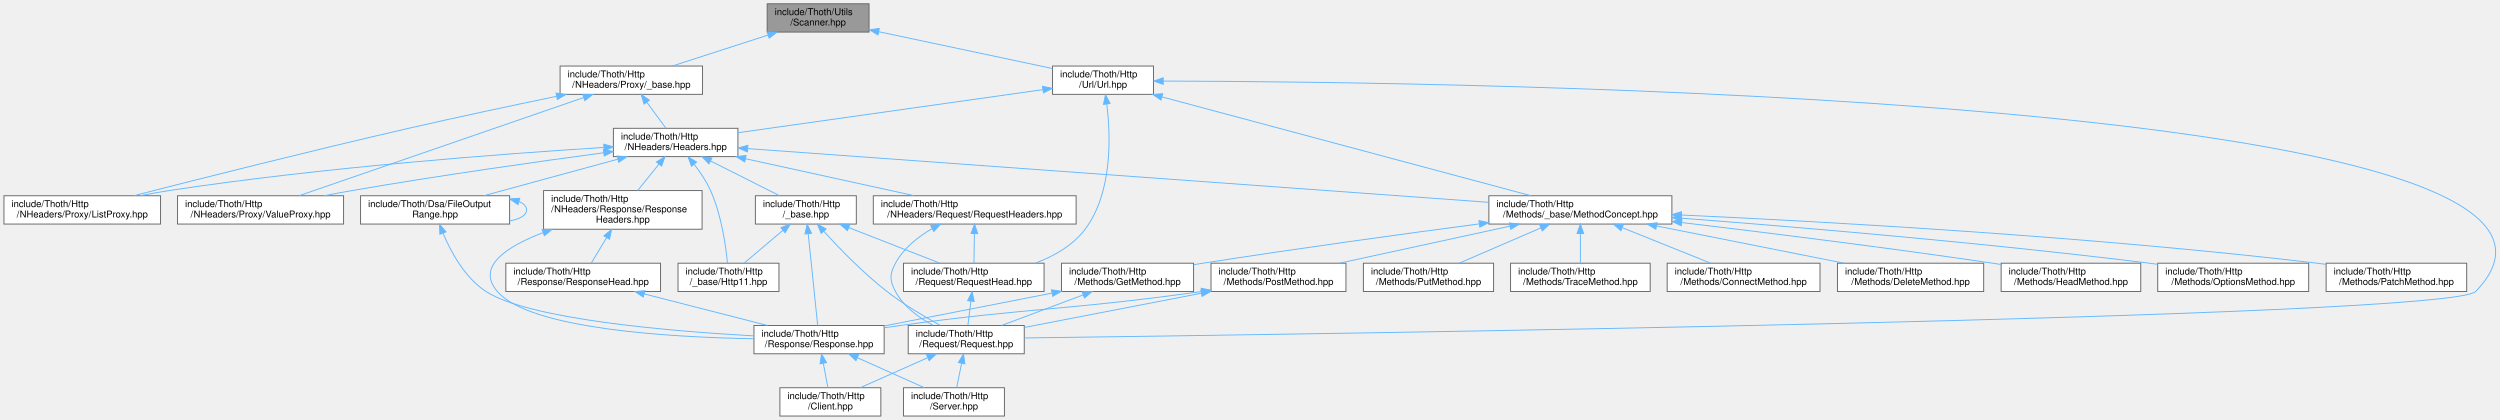
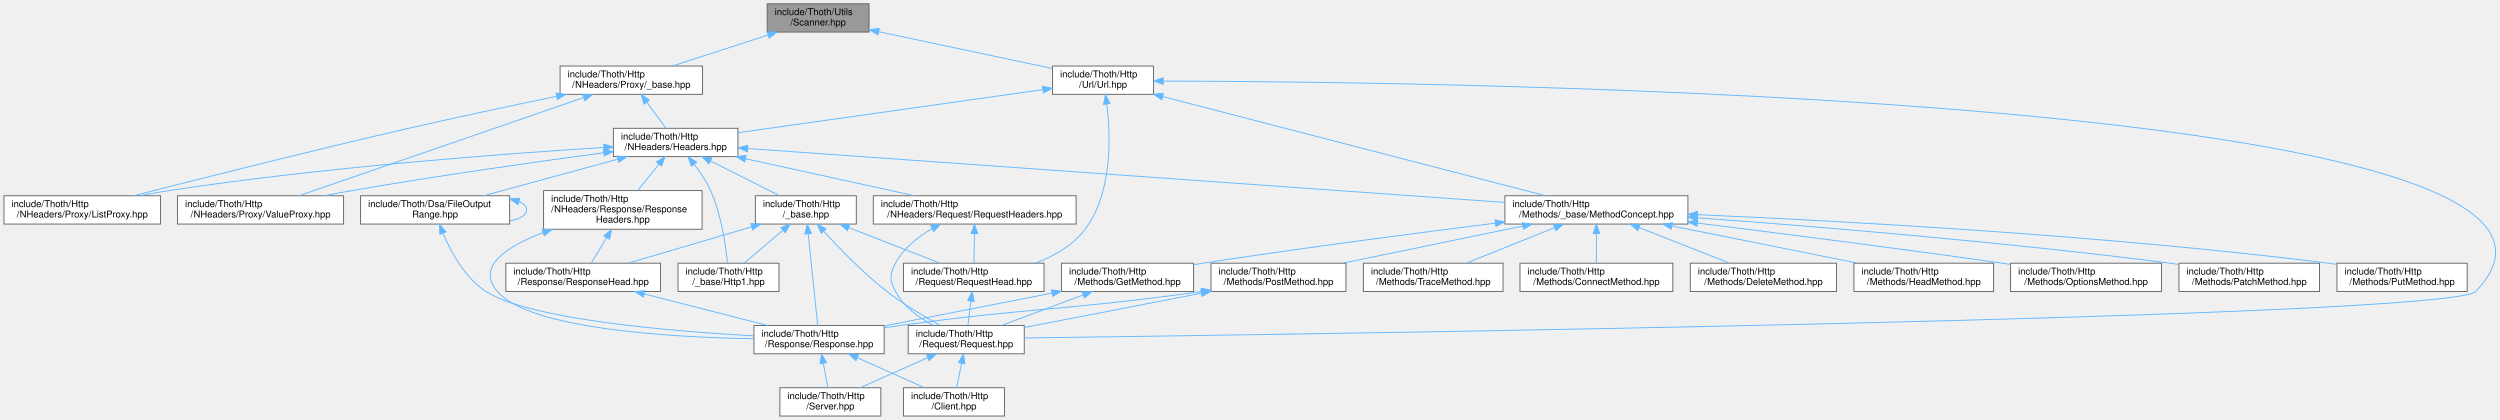
<svg xmlns="http://www.w3.org/2000/svg" xmlns:xlink="http://www.w3.org/1999/xlink" width="2650pt" height="445pt" viewBox="0.00 0.00 2649.61 445.00">
  <g id="graph0" class="graph" transform="scale(1 1) rotate(0) translate(4 441)">
    <g id="Node000001" class="node">
      <g id="a_Node000001">
        <a xlink:title=" ">
          <polygon fill="#999999" stroke="#666666" points="917,-437 809,-437 809,-407 917,-407 917,-437" />
          <text text-anchor="start" x="817" y="-425" font-family="Helvetica,sans-Serif" font-size="10.00">include/Thoth/Utils</text>
          <text text-anchor="middle" x="863" y="-414" font-family="Helvetica,sans-Serif" font-size="10.00">/Scanner.hpp</text>
        </a>
      </g>
    </g>
    <g id="Node000002" class="node">
      <g id="a_Node000002">
        <a xlink:href="_http_2_n_headers_2_proxy_2__base_8hpp.html" target="_top" xlink:title=" ">
          <polygon fill="white" stroke="#666666" points="740.5,-371 589.5,-371 589.5,-341 740.5,-341 740.5,-371" />
          <text text-anchor="start" x="597.5" y="-359" font-family="Helvetica,sans-Serif" font-size="10.00">include/Thoth/Http</text>
          <text text-anchor="middle" x="665" y="-348" font-family="Helvetica,sans-Serif" font-size="10.00">/NHeaders/Proxy/_base.hpp</text>
        </a>
      </g>
    </g>
    <g id="edge1_Node000001_Node000002" class="edge">
      <g id="a_edge1_Node000001_Node000002">
        <a xlink:title=" ">
          <path fill="none" stroke="#63b8ff" d="M809.96,-403.86C778.17,-393.58 738.25,-380.68 708.35,-371.01" />
          <polygon fill="#63b8ff" stroke="#63b8ff" points="808.96,-407.21 819.55,-406.95 811.11,-400.55 808.96,-407.21" />
        </a>
      </g>
    </g>
    <g id="Node000027" class="node">
      <g id="a_Node000027">
        <a xlink:href="_url_8hpp.html" target="_top" xlink:title=" ">
          <polygon fill="white" stroke="#666666" points="1218.5,-371 1111.5,-371 1111.5,-341 1218.5,-341 1218.5,-371" />
          <text text-anchor="start" x="1119.5" y="-359" font-family="Helvetica,sans-Serif" font-size="10.00">include/Thoth/Http</text>
          <text text-anchor="middle" x="1165" y="-348" font-family="Helvetica,sans-Serif" font-size="10.00">/Url/Url.hpp</text>
        </a>
      </g>
    </g>
-     <g id="edge42_Node000001_Node000027" class="edge">
-       <g id="a_edge42_Node000001_Node000027">
+     <g id="edge43_Node000001_Node000027" class="edge">
+       <g id="a_edge43_Node000001_Node000027">
        <a xlink:title=" ">
          <path fill="none" stroke="#63b8ff" d="M927.29,-407.38C982.06,-395.77 1059.87,-379.28 1111.35,-368.37" />
          <polygon fill="#63b8ff" stroke="#63b8ff" points="926.4,-403.99 917.34,-409.48 927.85,-410.83 926.4,-403.99" />
        </a>
      </g>
    </g>
    <g id="Node000003" class="node">
      <g id="a_Node000003">
        <a xlink:href="_headers_8hpp.html" target="_top" xlink:title=" ">
          <polygon fill="white" stroke="#666666" points="778,-305 646,-305 646,-275 778,-275 778,-305" />
          <text text-anchor="start" x="654" y="-293" font-family="Helvetica,sans-Serif" font-size="10.00">include/Thoth/Http</text>
          <text text-anchor="middle" x="712" y="-282" font-family="Helvetica,sans-Serif" font-size="10.00">/NHeaders/Headers.hpp</text>
        </a>
      </g>
    </g>
    <g id="edge2_Node000002_Node000003" class="edge">
      <g id="a_edge2_Node000002_Node000003">
        <a xlink:title=" ">
          <path fill="none" stroke="#63b8ff" d="M681.5,-332.53C688.19,-323.43 695.7,-313.19 701.6,-305.16" />
          <polygon fill="#63b8ff" stroke="#63b8ff" points="678.53,-330.66 675.43,-340.8 684.17,-334.81 678.53,-330.66" />
        </a>
      </g>
    </g>
    <g id="Node000019" class="node">
      <g id="a_Node000019">
        <a xlink:href="_list_proxy_8hpp.html" target="_top" xlink:title=" ">
          <polygon fill="white" stroke="#666666" points="166,-233.5 0,-233.5 0,-203.5 166,-203.5 166,-233.5" />
          <text text-anchor="start" x="8" y="-221.5" font-family="Helvetica,sans-Serif" font-size="10.00">include/Thoth/Http</text>
          <text text-anchor="middle" x="83" y="-210.5" font-family="Helvetica,sans-Serif" font-size="10.00">/NHeaders/Proxy/ListProxy.hpp</text>
        </a>
      </g>
    </g>
-     <g id="edge40_Node000002_Node000019" class="edge">
-       <g id="a_edge40_Node000002_Node000019">
+     <g id="edge41_Node000002_Node000019" class="edge">
+       <g id="a_edge41_Node000002_Node000019">
        <a xlink:title=" ">
          <path fill="none" stroke="#63b8ff" d="M585.79,-338.91C539.91,-329.42 481.1,-316.95 429,-305 325.57,-281.27 205.44,-250.96 137.4,-233.54" />
          <polygon fill="#63b8ff" stroke="#63b8ff" points="585.18,-342.36 595.68,-340.95 586.59,-335.5 585.18,-342.36" />
        </a>
      </g>
    </g>
    <g id="Node000020" class="node">
      <g id="a_Node000020">
        <a xlink:href="_value_proxy_8hpp.html" target="_top" xlink:title=" ">
          <polygon fill="white" stroke="#666666" points="360,-233.5 184,-233.5 184,-203.5 360,-203.5 360,-233.5" />
          <text text-anchor="start" x="192" y="-221.5" font-family="Helvetica,sans-Serif" font-size="10.00">include/Thoth/Http</text>
          <text text-anchor="middle" x="272" y="-210.5" font-family="Helvetica,sans-Serif" font-size="10.00">/NHeaders/Proxy/ValueProxy.hpp</text>
        </a>
      </g>
    </g>
-     <g id="edge41_Node000002_Node000020" class="edge">
-       <g id="a_edge41_Node000002_Node000020">
+     <g id="edge42_Node000002_Node000020" class="edge">
+       <g id="a_edge42_Node000002_Node000020">
        <a xlink:title=" ">
          <path fill="none" stroke="#63b8ff" d="M614.35,-337.54C535.56,-310.37 385.18,-258.52 312.85,-233.59" />
          <polygon fill="#63b8ff" stroke="#63b8ff" points="613.46,-340.93 624.05,-340.88 615.74,-334.31 613.46,-340.93" />
        </a>
      </g>
    </g>
    <g id="Node000004" class="node">
      <g id="a_Node000004">
        <a xlink:href="_file_output_range_8hpp.html" target="_top" xlink:title=" ">
          <polygon fill="white" stroke="#666666" points="536,-233.5 378,-233.5 378,-203.5 536,-203.5 536,-233.5" />
          <text text-anchor="start" x="386" y="-221.5" font-family="Helvetica,sans-Serif" font-size="10.00">include/Thoth/Dsa/FileOutput</text>
          <text text-anchor="middle" x="457" y="-210.5" font-family="Helvetica,sans-Serif" font-size="10.00">Range.hpp</text>
        </a>
      </g>
    </g>
    <g id="edge3_Node000003_Node000004" class="edge">
      <g id="a_edge3_Node000003_Node000004">
        <a xlink:title=" ">
          <path fill="none" stroke="#63b8ff" d="M650.52,-272.24C607.09,-260.41 549.55,-244.72 508.53,-233.54" />
          <polygon fill="#63b8ff" stroke="#63b8ff" points="649.83,-275.68 660.4,-274.94 651.67,-268.93 649.83,-275.68" />
        </a>
      </g>
    </g>
    <g id="Node000008" class="node">
      <g id="a_Node000008">
        <a xlink:href="_method_concept_8hpp.html" target="_top" xlink:title=" ">
-           <polygon fill="white" stroke="#666666" points="1768,-233.5 1574,-233.5 1574,-203.5 1768,-203.5 1768,-233.5" />
-           <text text-anchor="start" x="1582" y="-221.5" font-family="Helvetica,sans-Serif" font-size="10.00">include/Thoth/Http</text>
-           <text text-anchor="middle" x="1671" y="-210.5" font-family="Helvetica,sans-Serif" font-size="10.00">/Methods/_base/MethodConcept.hpp</text>
+           <polygon fill="white" stroke="#666666" points="1785,-233.5 1591,-233.5 1591,-203.5 1785,-203.5 1785,-233.5" />
+           <text text-anchor="start" x="1599" y="-221.5" font-family="Helvetica,sans-Serif" font-size="10.00">include/Thoth/Http</text>
+           <text text-anchor="middle" x="1688" y="-210.5" font-family="Helvetica,sans-Serif" font-size="10.00">/Methods/_base/MethodConcept.hpp</text>
        </a>
      </g>
    </g>
    <g id="edge8_Node000003_Node000008" class="edge">
      <g id="a_edge8_Node000003_Node000008">
        <a xlink:title=" ">
-           <path fill="none" stroke="#63b8ff" d="M788.33,-283.47C961.27,-270.94 1382.74,-240.39 1573.89,-226.54" />
-           <polygon fill="#63b8ff" stroke="#63b8ff" points="788.02,-279.98 778.29,-284.2 788.52,-286.96 788.02,-279.98" />
+           <path fill="none" stroke="#63b8ff" d="M788.51,-283.55C964.25,-271.04 1396.53,-240.26 1590.75,-226.43" />
+           <polygon fill="#63b8ff" stroke="#63b8ff" points="788.04,-280.08 778.32,-284.28 788.54,-287.06 788.04,-280.08" />
        </a>
      </g>
    </g>
    <g id="edge24_Node000003_Node000019" class="edge">
      <g id="a_edge24_Node000003_Node000019">
        <a xlink:title=" ">
          <path fill="none" stroke="#63b8ff" d="M635.85,-284.7C531.47,-278.17 338.27,-263.82 175,-239 164.99,-237.48 154.44,-235.55 144.18,-233.5" />
          <polygon fill="#63b8ff" stroke="#63b8ff" points="635.78,-288.2 645.98,-285.33 636.22,-281.22 635.78,-288.2" />
        </a>
      </g>
    </g>
    <g id="edge25_Node000003_Node000020" class="edge">
      <g id="a_edge25_Node000003_Node000020">
        <a xlink:title=" ">
          <path fill="none" stroke="#63b8ff" d="M635.75,-279.08C566.12,-269.73 460.41,-254.84 369,-239 359.35,-237.33 349.19,-235.43 339.23,-233.5" />
          <polygon fill="#63b8ff" stroke="#63b8ff" points="635.38,-282.56 645.76,-280.42 636.31,-275.62 635.38,-282.56" />
        </a>
      </g>
    </g>
    <g id="Node000021" class="node">
      <g id="a_Node000021">
        <a xlink:href="_request_headers_8hpp.html" target="_top" xlink:title=" ">
          <polygon fill="white" stroke="#666666" points="1136.5,-233.5 921.5,-233.5 921.5,-203.5 1136.5,-203.5 1136.5,-233.5" />
          <text text-anchor="start" x="929.5" y="-221.5" font-family="Helvetica,sans-Serif" font-size="10.00">include/Thoth/Http</text>
          <text text-anchor="middle" x="1029" y="-210.5" font-family="Helvetica,sans-Serif" font-size="10.00">/NHeaders/Request/RequestHeaders.hpp</text>
        </a>
      </g>
    </g>
    <g id="edge26_Node000003_Node000021" class="edge">
      <g id="a_edge26_Node000003_Node000021">
        <a xlink:title=" ">
          <path fill="none" stroke="#63b8ff" d="M786.05,-272.76C840.3,-260.87 913.2,-244.89 964.95,-233.54" />
          <polygon fill="#63b8ff" stroke="#63b8ff" points="785.17,-269.38 776.15,-274.94 786.67,-276.21 785.17,-269.38" />
        </a>
      </g>
    </g>
    <g id="Node000023" class="node">
      <g id="a_Node000023">
        <a xlink:href="_response_headers_8hpp.html" target="_top" xlink:title=" ">
          <polygon fill="white" stroke="#666666" points="740,-239 572,-239 572,-198 740,-198 740,-239" />
          <text text-anchor="start" x="580" y="-227" font-family="Helvetica,sans-Serif" font-size="10.00">include/Thoth/Http</text>
          <text text-anchor="start" x="580" y="-216" font-family="Helvetica,sans-Serif" font-size="10.00">/NHeaders/Response/Response</text>
          <text text-anchor="middle" x="656" y="-205" font-family="Helvetica,sans-Serif" font-size="10.00">Headers.hpp</text>
        </a>
      </g>
    </g>
    <g id="edge30_Node000003_Node000023" class="edge">
      <g id="a_edge30_Node000003_Node000023">
        <a xlink:title=" ">
          <path fill="none" stroke="#63b8ff" d="M694.39,-267.14C687.14,-258.15 678.81,-247.81 671.77,-239.07" />
          <polygon fill="#63b8ff" stroke="#63b8ff" points="691.67,-269.34 700.67,-274.94 697.12,-264.95 691.67,-269.34" />
        </a>
      </g>
    </g>
    <g id="Node000025" class="node">
      <g id="a_Node000025">
        <a xlink:href="_http_2__base_8hpp.html" target="_top" xlink:title=" ">
          <polygon fill="white" stroke="#666666" points="903.5,-233.5 796.5,-233.5 796.5,-203.5 903.5,-203.5 903.5,-233.5" />
          <text text-anchor="start" x="804.5" y="-221.5" font-family="Helvetica,sans-Serif" font-size="10.00">include/Thoth/Http</text>
          <text text-anchor="middle" x="850" y="-210.5" font-family="Helvetica,sans-Serif" font-size="10.00">/_base.hpp</text>
        </a>
      </g>
    </g>
    <g id="edge34_Node000003_Node000025" class="edge">
      <g id="a_edge34_Node000003_Node000025">
        <a xlink:title=" ">
          <path fill="none" stroke="#63b8ff" d="M749.04,-270.34C772.03,-258.77 801.08,-244.14 822.12,-233.54" />
          <polygon fill="#63b8ff" stroke="#63b8ff" points="747.28,-267.31 739.93,-274.94 750.43,-273.56 747.28,-267.31" />
        </a>
      </g>
    </g>
    <g id="Node000026" class="node">
      <g id="a_Node000026">
-         <a xlink:href="_http11_8hpp.html" target="_top" xlink:title=" ">
+         <a xlink:href="_http1_8hpp.html" target="_top" xlink:title=" ">
          <polygon fill="white" stroke="#666666" points="821.5,-162 714.5,-162 714.5,-132 821.5,-132 821.5,-162" />
          <text text-anchor="start" x="722.5" y="-150" font-family="Helvetica,sans-Serif" font-size="10.00">include/Thoth/Http</text>
-           <text text-anchor="middle" x="768" y="-139" font-family="Helvetica,sans-Serif" font-size="10.00">/_base/Http11.hpp</text>
-         </a>
-       </g>
-     </g>
-     <g id="edge39_Node000003_Node000026" class="edge">
-       <g id="a_edge39_Node000003_Node000026">
+           <text text-anchor="middle" x="768" y="-139" font-family="Helvetica,sans-Serif" font-size="10.00">/_base/Http1.hpp</text>
+         </a>
+       </g>
+     </g>
+     <g id="edge40_Node000003_Node000026" class="edge">
+       <g id="a_edge40_Node000003_Node000026">
        <a xlink:title=" ">
          <path fill="none" stroke="#63b8ff" d="M731.66,-266.77C738.04,-258.53 744.61,-248.8 749,-239 760.49,-213.37 765.14,-180.54 766.94,-162.14" />
          <polygon fill="#63b8ff" stroke="#63b8ff" points="728.76,-264.79 725.17,-274.75 734.19,-269.2 728.76,-264.79" />
        </a>
      </g>
    </g>
    <g id="edge4_Node000004_Node000004" class="edge">
      <g id="a_edge4_Node000004_Node000004">
        <a xlink:title=" ">
          <path fill="none" stroke="#63b8ff" d="M545.79,-227.45C550.93,-225.3 554,-222.31 554,-218.5 554,-212.69 546.87,-208.81 536.16,-206.86" />
          <polygon fill="#63b8ff" stroke="#63b8ff" points="544.85,-224.08 536.16,-230.14 546.74,-230.82 544.85,-224.08" />
        </a>
      </g>
    </g>
    <g id="Node000005" class="node">
      <g id="a_Node000005">
        <a xlink:href="_response_8hpp.html" target="_top" xlink:title=" ">
          <polygon fill="white" stroke="#666666" points="933,-96 795,-96 795,-66 933,-66 933,-96" />
          <text text-anchor="start" x="803" y="-84" font-family="Helvetica,sans-Serif" font-size="10.00">include/Thoth/Http</text>
          <text text-anchor="middle" x="864" y="-73" font-family="Helvetica,sans-Serif" font-size="10.00">/Response/Response.hpp</text>
        </a>
      </g>
    </g>
    <g id="edge5_Node000004_Node000005" class="edge">
      <g id="a_edge5_Node000004_Node000005">
        <a xlink:title=" ">
          <path fill="none" stroke="#63b8ff" d="M465.36,-193.92C473.7,-174.02 488.55,-146.52 511,-132 556.61,-102.5 705.58,-89.95 794.77,-84.97" />
          <polygon fill="#63b8ff" stroke="#63b8ff" points="462.09,-192.66 461.68,-203.25 468.6,-195.23 462.09,-192.66" />
        </a>
      </g>
    </g>
    <g id="Node000006" class="node">
      <g id="a_Node000006">
        <a xlink:href="_client_8hpp.html" target="_top" xlink:title=" ">
-           <polygon fill="white" stroke="#666666" points="929.5,-30 822.5,-30 822.5,0 929.5,0 929.5,-30" />
-           <text text-anchor="start" x="830.5" y="-18" font-family="Helvetica,sans-Serif" font-size="10.00">include/Thoth/Http</text>
-           <text text-anchor="middle" x="876" y="-7" font-family="Helvetica,sans-Serif" font-size="10.00">/Client.hpp</text>
+           <polygon fill="white" stroke="#666666" points="1060.5,-30 953.5,-30 953.5,0 1060.5,0 1060.5,-30" />
+           <text text-anchor="start" x="961.5" y="-18" font-family="Helvetica,sans-Serif" font-size="10.00">include/Thoth/Http</text>
+           <text text-anchor="middle" x="1007" y="-7" font-family="Helvetica,sans-Serif" font-size="10.00">/Client.hpp</text>
        </a>
      </g>
    </g>
    <g id="edge6_Node000005_Node000006" class="edge">
      <g id="a_edge6_Node000005_Node000006">
        <a xlink:title=" ">
-           <path fill="none" stroke="#63b8ff" d="M868.53,-55.83C870.16,-47.17 871.93,-37.7 873.34,-30.16" />
-           <polygon fill="#63b8ff" stroke="#63b8ff" points="865.07,-55.32 866.66,-65.8 871.95,-56.61 865.07,-55.32" />
+           <path fill="none" stroke="#63b8ff" d="M904.7,-61.78C927.25,-51.69 954.84,-39.34 975.69,-30.01" />
+           <polygon fill="#63b8ff" stroke="#63b8ff" points="903.08,-58.68 895.38,-65.95 905.94,-65.06 903.08,-58.68" />
        </a>
      </g>
    </g>
    <g id="Node000007" class="node">
      <g id="a_Node000007">
        <a xlink:href="_server_8hpp.html" target="_top" xlink:title=" ">
-           <polygon fill="white" stroke="#666666" points="1060.5,-30 953.5,-30 953.5,0 1060.5,0 1060.5,-30" />
-           <text text-anchor="start" x="961.5" y="-18" font-family="Helvetica,sans-Serif" font-size="10.00">include/Thoth/Http</text>
-           <text text-anchor="middle" x="1007" y="-7" font-family="Helvetica,sans-Serif" font-size="10.00">/Server.hpp</text>
+           <polygon fill="white" stroke="#666666" points="929.5,-30 822.5,-30 822.5,0 929.5,0 929.5,-30" />
+           <text text-anchor="start" x="830.5" y="-18" font-family="Helvetica,sans-Serif" font-size="10.00">include/Thoth/Http</text>
+           <text text-anchor="middle" x="876" y="-7" font-family="Helvetica,sans-Serif" font-size="10.00">/Server.hpp</text>
        </a>
      </g>
    </g>
    <g id="edge7_Node000005_Node000007" class="edge">
      <g id="a_edge7_Node000005_Node000007">
        <a xlink:title=" ">
-           <path fill="none" stroke="#63b8ff" d="M904.7,-61.78C927.25,-51.69 954.84,-39.34 975.69,-30.01" />
-           <polygon fill="#63b8ff" stroke="#63b8ff" points="903.08,-58.68 895.38,-65.95 905.94,-65.06 903.08,-58.68" />
+           <path fill="none" stroke="#63b8ff" d="M868.53,-55.83C870.16,-47.17 871.93,-37.7 873.34,-30.16" />
+           <polygon fill="#63b8ff" stroke="#63b8ff" points="865.07,-55.32 866.66,-65.8 871.95,-56.61 865.07,-55.32" />
        </a>
      </g>
    </g>
    <g id="Node000009" class="node">
      <g id="a_Node000009">
        <a xlink:href="_connect_method_8hpp.html" target="_top" xlink:title=" ">
-           <polygon fill="white" stroke="#666666" points="1925,-162 1763,-162 1763,-132 1925,-132 1925,-162" />
-           <text text-anchor="start" x="1771" y="-150" font-family="Helvetica,sans-Serif" font-size="10.00">include/Thoth/Http</text>
-           <text text-anchor="middle" x="1844" y="-139" font-family="Helvetica,sans-Serif" font-size="10.00">/Methods/ConnectMethod.hpp</text>
+           <polygon fill="white" stroke="#666666" points="1769,-162 1607,-162 1607,-132 1769,-132 1769,-162" />
+           <text text-anchor="start" x="1615" y="-150" font-family="Helvetica,sans-Serif" font-size="10.00">include/Thoth/Http</text>
+           <text text-anchor="middle" x="1688" y="-139" font-family="Helvetica,sans-Serif" font-size="10.00">/Methods/ConnectMethod.hpp</text>
        </a>
      </g>
    </g>
    <g id="edge9_Node000008_Node000009" class="edge">
      <g id="a_edge9_Node000008_Node000009">
        <a xlink:title=" ">
-           <path fill="none" stroke="#63b8ff" d="M1715.53,-199.61C1744.63,-187.92 1782.09,-172.87 1809.04,-162.04" />
-           <polygon fill="#63b8ff" stroke="#63b8ff" points="1713.98,-196.46 1706.01,-203.44 1716.59,-202.96 1713.98,-196.46" />
+           <path fill="none" stroke="#63b8ff" d="M1688,-193.25C1688,-182.81 1688,-170.99 1688,-162.04" />
+           <polygon fill="#63b8ff" stroke="#63b8ff" points="1684.5,-193.44 1688,-203.44 1691.5,-193.44 1684.5,-193.44" />
        </a>
      </g>
    </g>
    <g id="Node000010" class="node">
      <g id="a_Node000010">
        <a xlink:href="_delete_method_8hpp.html" target="_top" xlink:title=" ">
-           <polygon fill="white" stroke="#666666" points="2098.5,-162 1943.5,-162 1943.5,-132 2098.5,-132 2098.5,-162" />
-           <text text-anchor="start" x="1951.5" y="-150" font-family="Helvetica,sans-Serif" font-size="10.00">include/Thoth/Http</text>
-           <text text-anchor="middle" x="2021" y="-139" font-family="Helvetica,sans-Serif" font-size="10.00">/Methods/DeleteMethod.hpp</text>
+           <polygon fill="white" stroke="#666666" points="1942.5,-162 1787.5,-162 1787.5,-132 1942.5,-132 1942.5,-162" />
+           <text text-anchor="start" x="1795.5" y="-150" font-family="Helvetica,sans-Serif" font-size="10.00">include/Thoth/Http</text>
+           <text text-anchor="middle" x="1865" y="-139" font-family="Helvetica,sans-Serif" font-size="10.00">/Methods/DeleteMethod.hpp</text>
        </a>
      </g>
    </g>
    <g id="edge10_Node000008_Node000010" class="edge">
      <g id="a_edge10_Node000008_Node000010">
        <a xlink:title=" ">
-           <path fill="none" stroke="#63b8ff" d="M1751.65,-201.49C1811.66,-189.57 1892.79,-173.46 1950.28,-162.04" />
-           <polygon fill="#63b8ff" stroke="#63b8ff" points="1750.95,-198.05 1741.83,-203.44 1752.32,-204.92 1750.95,-198.05" />
+           <path fill="none" stroke="#63b8ff" d="M1733.17,-199.76C1763,-188.05 1801.54,-172.92 1829.23,-162.04" />
+           <polygon fill="#63b8ff" stroke="#63b8ff" points="1731.85,-196.52 1723.82,-203.44 1734.41,-203.04 1731.85,-196.52" />
        </a>
      </g>
    </g>
    <g id="Node000011" class="node">
      <g id="a_Node000011">
        <a xlink:href="_get_method_8hpp.html" target="_top" xlink:title=" ">
          <polygon fill="white" stroke="#666666" points="1261,-162 1121,-162 1121,-132 1261,-132 1261,-162" />
          <text text-anchor="start" x="1129" y="-150" font-family="Helvetica,sans-Serif" font-size="10.00">include/Thoth/Http</text>
          <text text-anchor="middle" x="1191" y="-139" font-family="Helvetica,sans-Serif" font-size="10.00">/Methods/GetMethod.hpp</text>
        </a>
      </g>
    </g>
    <g id="edge11_Node000008_Node000011" class="edge">
      <g id="a_edge11_Node000008_Node000011">
        <a xlink:title=" ">
-           <path fill="none" stroke="#63b8ff" d="M1563.7,-203.66C1483.07,-193.01 1369.97,-177.52 1271,-162 1267.8,-161.5 1264.52,-160.97 1261.22,-160.43" />
-           <polygon fill="#63b8ff" stroke="#63b8ff" points="1563.49,-207.16 1573.86,-205 1564.41,-200.22 1563.49,-207.16" />
+           <path fill="none" stroke="#63b8ff" d="M1580.84,-204.46C1496.51,-193.91 1376.09,-178.18 1271,-162 1267.79,-161.51 1264.52,-160.99 1261.21,-160.45" />
+           <polygon fill="#63b8ff" stroke="#63b8ff" points="1580.58,-207.96 1590.94,-205.72 1581.45,-201.01 1580.58,-207.96" />
        </a>
      </g>
    </g>
    <g id="Node000013" class="node">
      <g id="a_Node000013">
        <a xlink:href="_head_method_8hpp.html" target="_top" xlink:title=" ">
-           <polygon fill="white" stroke="#666666" points="2265,-162 2117,-162 2117,-132 2265,-132 2265,-162" />
-           <text text-anchor="start" x="2125" y="-150" font-family="Helvetica,sans-Serif" font-size="10.00">include/Thoth/Http</text>
-           <text text-anchor="middle" x="2191" y="-139" font-family="Helvetica,sans-Serif" font-size="10.00">/Methods/HeadMethod.hpp</text>
+           <polygon fill="white" stroke="#666666" points="2109,-162 1961,-162 1961,-132 2109,-132 2109,-162" />
+           <text text-anchor="start" x="1969" y="-150" font-family="Helvetica,sans-Serif" font-size="10.00">include/Thoth/Http</text>
+           <text text-anchor="middle" x="2035" y="-139" font-family="Helvetica,sans-Serif" font-size="10.00">/Methods/HeadMethod.hpp</text>
        </a>
      </g>
    </g>
    <g id="edge16_Node000008_Node000013" class="edge">
      <g id="a_edge16_Node000008_Node000013">
        <a xlink:title=" ">
-           <path fill="none" stroke="#63b8ff" d="M1778.41,-205.1C1866.97,-194.57 1995.81,-178.58 2108,-162 2110.89,-161.57 2113.84,-161.13 2116.81,-160.67" />
-           <polygon fill="#63b8ff" stroke="#63b8ff" points="1777.87,-201.64 1768.35,-206.29 1778.7,-208.59 1777.87,-201.64" />
+           <path fill="none" stroke="#63b8ff" d="M1768.32,-201.41C1827.78,-189.5 1908,-173.44 1964.88,-162.04" />
+           <polygon fill="#63b8ff" stroke="#63b8ff" points="1767.34,-198.04 1758.22,-203.44 1768.71,-204.9 1767.34,-198.04" />
        </a>
      </g>
    </g>
    <g id="Node000014" class="node">
      <g id="a_Node000014">
        <a xlink:href="_options_method_8hpp.html" target="_top" xlink:title=" ">
-           <polygon fill="white" stroke="#666666" points="2443,-162 2283,-162 2283,-132 2443,-132 2443,-162" />
-           <text text-anchor="start" x="2291" y="-150" font-family="Helvetica,sans-Serif" font-size="10.00">include/Thoth/Http</text>
-           <text text-anchor="middle" x="2363" y="-139" font-family="Helvetica,sans-Serif" font-size="10.00">/Methods/OptionsMethod.hpp</text>
+           <polygon fill="white" stroke="#666666" points="2287,-162 2127,-162 2127,-132 2287,-132 2287,-162" />
+           <text text-anchor="start" x="2135" y="-150" font-family="Helvetica,sans-Serif" font-size="10.00">include/Thoth/Http</text>
+           <text text-anchor="middle" x="2207" y="-139" font-family="Helvetica,sans-Serif" font-size="10.00">/Methods/OptionsMethod.hpp</text>
        </a>
      </g>
    </g>
    <g id="edge17_Node000008_Node000014" class="edge">
      <g id="a_edge17_Node000008_Node000014">
        <a xlink:title=" ">
-           <path fill="none" stroke="#63b8ff" d="M1778.06,-209.73C1898.79,-200.49 2100.86,-183.56 2274,-162 2276.95,-161.63 2279.95,-161.24 2282.98,-160.84" />
-           <polygon fill="#63b8ff" stroke="#63b8ff" points="1777.78,-206.25 1768.07,-210.5 1778.31,-213.23 1777.78,-206.25" />
+           <path fill="none" stroke="#63b8ff" d="M1795.18,-204.5C1882.24,-193.74 2008.16,-177.72 2118,-162 2120.94,-161.58 2123.94,-161.14 2126.96,-160.7" />
+           <polygon fill="#63b8ff" stroke="#63b8ff" points="1794.52,-201.06 1785.02,-205.76 1795.37,-208 1794.52,-201.06" />
        </a>
      </g>
    </g>
    <g id="Node000015" class="node">
      <g id="a_Node000015">
        <a xlink:href="_patch_method_8hpp.html" target="_top" xlink:title=" ">
-           <polygon fill="white" stroke="#666666" points="2610.5,-162 2461.5,-162 2461.5,-132 2610.5,-132 2610.5,-162" />
-           <text text-anchor="start" x="2469.5" y="-150" font-family="Helvetica,sans-Serif" font-size="10.00">include/Thoth/Http</text>
-           <text text-anchor="middle" x="2536" y="-139" font-family="Helvetica,sans-Serif" font-size="10.00">/Methods/PatchMethod.hpp</text>
+           <polygon fill="white" stroke="#666666" points="2454.5,-162 2305.5,-162 2305.5,-132 2454.5,-132 2454.5,-162" />
+           <text text-anchor="start" x="2313.5" y="-150" font-family="Helvetica,sans-Serif" font-size="10.00">include/Thoth/Http</text>
+           <text text-anchor="middle" x="2380" y="-139" font-family="Helvetica,sans-Serif" font-size="10.00">/Methods/PatchMethod.hpp</text>
        </a>
      </g>
    </g>
    <g id="edge18_Node000008_Node000015" class="edge">
      <g id="a_edge18_Node000008_Node000015">
        <a xlink:title=" ">
-           <path fill="none" stroke="#63b8ff" d="M1778.26,-213.08C1929.06,-206.14 2212.17,-190.44 2452,-162 2455.08,-161.63 2458.23,-161.23 2461.4,-160.81" />
-           <polygon fill="#63b8ff" stroke="#63b8ff" points="1777.9,-209.59 1768.07,-213.54 1778.22,-216.59 1777.9,-209.59" />
+           <path fill="none" stroke="#63b8ff" d="M1795.18,-210.13C1916.86,-201.2 2121.15,-184.52 2296,-162 2299.08,-161.6 2302.22,-161.18 2305.39,-160.73" />
+           <polygon fill="#63b8ff" stroke="#63b8ff" points="1794.84,-206.65 1785.12,-210.86 1795.35,-213.63 1794.84,-206.65" />
        </a>
      </g>
    </g>
    <g id="Node000016" class="node">
      <g id="a_Node000016">
        <a xlink:href="_post_method_8hpp.html" target="_top" xlink:title=" ">
          <polygon fill="white" stroke="#666666" points="1422.5,-162 1279.5,-162 1279.5,-132 1422.5,-132 1422.5,-162" />
          <text text-anchor="start" x="1287.5" y="-150" font-family="Helvetica,sans-Serif" font-size="10.00">include/Thoth/Http</text>
          <text text-anchor="middle" x="1351" y="-139" font-family="Helvetica,sans-Serif" font-size="10.00">/Methods/PostMethod.hpp</text>
        </a>
      </g>
    </g>
    <g id="edge19_Node000008_Node000016" class="edge">
      <g id="a_edge19_Node000008_Node000016">
        <a xlink:title=" ">
-           <path fill="none" stroke="#63b8ff" d="M1596.25,-201.26C1541.48,-189.37 1467.9,-173.39 1415.66,-162.04" />
-           <polygon fill="#63b8ff" stroke="#63b8ff" points="1595.73,-204.73 1606.24,-203.44 1597.21,-197.89 1595.73,-204.73" />
+           <path fill="none" stroke="#63b8ff" d="M1609.99,-201.41C1552.25,-189.5 1474.34,-173.44 1419.1,-162.04" />
+           <polygon fill="#63b8ff" stroke="#63b8ff" points="1609.3,-204.84 1619.8,-203.44 1610.72,-197.99 1609.3,-204.84" />
        </a>
      </g>
    </g>
    <g id="Node000017" class="node">
      <g id="a_Node000017">
        <a xlink:href="_put_method_8hpp.html" target="_top" xlink:title=" ">
-           <polygon fill="white" stroke="#666666" points="1579,-162 1441,-162 1441,-132 1579,-132 1579,-162" />
-           <text text-anchor="start" x="1449" y="-150" font-family="Helvetica,sans-Serif" font-size="10.00">include/Thoth/Http</text>
-           <text text-anchor="middle" x="1510" y="-139" font-family="Helvetica,sans-Serif" font-size="10.00">/Methods/PutMethod.hpp</text>
+           <polygon fill="white" stroke="#666666" points="2611,-162 2473,-162 2473,-132 2611,-132 2611,-162" />
+           <text text-anchor="start" x="2481" y="-150" font-family="Helvetica,sans-Serif" font-size="10.00">include/Thoth/Http</text>
+           <text text-anchor="middle" x="2542" y="-139" font-family="Helvetica,sans-Serif" font-size="10.00">/Methods/PutMethod.hpp</text>
        </a>
      </g>
    </g>
    <g id="edge22_Node000008_Node000017" class="edge">
      <g id="a_edge22_Node000008_Node000017">
        <a xlink:title=" ">
-           <path fill="none" stroke="#63b8ff" d="M1629.21,-199.46C1602.18,-187.79 1567.51,-172.82 1542.53,-162.04" />
-           <polygon fill="#63b8ff" stroke="#63b8ff" points="1627.85,-202.69 1638.42,-203.44 1630.63,-196.26 1627.85,-202.69" />
+           <path fill="none" stroke="#63b8ff" d="M1795.24,-213.43C1945.29,-206.93 2226.22,-191.76 2464,-162 2466.87,-161.64 2469.79,-161.25 2472.74,-160.83" />
+           <polygon fill="#63b8ff" stroke="#63b8ff" points="1794.95,-209.94 1785.11,-213.87 1795.25,-216.94 1794.95,-209.94" />
        </a>
      </g>
    </g>
    <g id="Node000018" class="node">
      <g id="a_Node000018">
        <a xlink:href="_trace_method_8hpp.html" target="_top" xlink:title=" ">
-           <polygon fill="white" stroke="#666666" points="1745,-162 1597,-162 1597,-132 1745,-132 1745,-162" />
-           <text text-anchor="start" x="1605" y="-150" font-family="Helvetica,sans-Serif" font-size="10.00">include/Thoth/Http</text>
-           <text text-anchor="middle" x="1671" y="-139" font-family="Helvetica,sans-Serif" font-size="10.00">/Methods/TraceMethod.hpp</text>
+           <polygon fill="white" stroke="#666666" points="1589,-162 1441,-162 1441,-132 1589,-132 1589,-162" />
+           <text text-anchor="start" x="1449" y="-150" font-family="Helvetica,sans-Serif" font-size="10.00">include/Thoth/Http</text>
+           <text text-anchor="middle" x="1515" y="-139" font-family="Helvetica,sans-Serif" font-size="10.00">/Methods/TraceMethod.hpp</text>
        </a>
      </g>
    </g>
    <g id="edge23_Node000008_Node000018" class="edge">
      <g id="a_edge23_Node000008_Node000018">
        <a xlink:title=" ">
-           <path fill="none" stroke="#63b8ff" d="M1671,-193.25C1671,-182.81 1671,-170.99 1671,-162.04" />
-           <polygon fill="#63b8ff" stroke="#63b8ff" points="1667.5,-193.44 1671,-203.44 1674.5,-193.44 1667.5,-193.44" />
+           <path fill="none" stroke="#63b8ff" d="M1643.47,-199.61C1614.37,-187.92 1576.91,-172.87 1549.96,-162.04" />
+           <polygon fill="#63b8ff" stroke="#63b8ff" points="1642.41,-202.96 1652.99,-203.44 1645.02,-196.46 1642.41,-202.96" />
        </a>
      </g>
    </g>
    <g id="edge15_Node000011_Node000005" class="edge">
      <g id="a_edge15_Node000011_Node000005">
        <a xlink:title=" ">
          <path fill="none" stroke="#63b8ff" d="M1110.89,-130.32C1056.45,-119.67 985.16,-105.71 933.19,-95.54" />
          <polygon fill="#63b8ff" stroke="#63b8ff" points="1110.36,-133.78 1120.85,-132.27 1111.71,-126.91 1110.36,-133.78" />
        </a>
      </g>
    </g>
    <g id="Node000012" class="node">
      <g id="a_Node000012">
        <a xlink:href="_request_8hpp.html" target="_top" xlink:title=" ">
          <polygon fill="white" stroke="#666666" points="1081.5,-96 958.5,-96 958.5,-66 1081.5,-66 1081.5,-96" />
          <text text-anchor="start" x="966.5" y="-84" font-family="Helvetica,sans-Serif" font-size="10.00">include/Thoth/Http</text>
          <text text-anchor="middle" x="1020" y="-73" font-family="Helvetica,sans-Serif" font-size="10.00">/Request/Request.hpp</text>
        </a>
      </g>
    </g>
    <g id="edge12_Node000011_Node000012" class="edge">
      <g id="a_edge12_Node000011_Node000012">
        <a xlink:title=" ">
          <path fill="none" stroke="#63b8ff" d="M1143.77,-128.32C1116.55,-118.14 1082.81,-105.51 1057.44,-96.01" />
          <polygon fill="#63b8ff" stroke="#63b8ff" points="1142.88,-131.73 1153.47,-131.95 1145.33,-125.17 1142.88,-131.73" />
        </a>
      </g>
    </g>
    <g id="edge13_Node000012_Node000006" class="edge">
      <g id="a_edge13_Node000012_Node000006">
        <a xlink:title=" ">
+           <path fill="none" stroke="#63b8ff" d="M1015.09,-55.83C1013.33,-47.17 1011.41,-37.7 1009.88,-30.16" />
+           <polygon fill="#63b8ff" stroke="#63b8ff" points="1011.69,-56.69 1017.11,-65.8 1018.55,-55.3 1011.69,-56.69" />
+         </a>
+       </g>
+     </g>
+     <g id="edge14_Node000012_Node000007" class="edge">
+       <g id="a_edge14_Node000012_Node000007">
+         <a xlink:title=" ">
          <path fill="none" stroke="#63b8ff" d="M979.01,-61.78C956.31,-51.69 928.52,-39.34 907.53,-30.01" />
          <polygon fill="#63b8ff" stroke="#63b8ff" points="977.84,-65.09 988.4,-65.95 980.68,-58.7 977.84,-65.09" />
-         </a>
-       </g>
-     </g>
-     <g id="edge14_Node000012_Node000007" class="edge">
-       <g id="a_edge14_Node000012_Node000007">
-         <a xlink:title=" ">
-           <path fill="none" stroke="#63b8ff" d="M1015.09,-55.83C1013.33,-47.17 1011.41,-37.7 1009.88,-30.16" />
-           <polygon fill="#63b8ff" stroke="#63b8ff" points="1011.69,-56.69 1017.11,-65.8 1018.55,-55.3 1011.69,-56.69" />
        </a>
      </g>
    </g>
    <g id="edge21_Node000016_Node000005" class="edge">
      <g id="a_edge21_Node000016_Node000005">
        <a xlink:title=" ">
          <path fill="none" stroke="#63b8ff" d="M1269.47,-131.99C1126.62,-111.96 1088.6,-115.07 950,-96 944.61,-95.26 939.03,-94.45 933.42,-93.6" />
          <polygon fill="#63b8ff" stroke="#63b8ff" points="1269.09,-135.47 1279.48,-133.4 1270.07,-128.54 1269.09,-135.47" />
        </a>
      </g>
    </g>
    <g id="edge20_Node000016_Node000012" class="edge">
      <g id="a_edge20_Node000016_Node000012">
        <a xlink:title=" ">
          <path fill="none" stroke="#63b8ff" d="M1269.3,-130.2C1211.28,-118.99 1134.59,-104.16 1081.67,-93.92" />
          <polygon fill="#63b8ff" stroke="#63b8ff" points="1268.7,-133.65 1279.18,-132.11 1270.02,-126.78 1268.7,-133.65" />
        </a>
      </g>
    </g>
    <g id="edge27_Node000021_Node000012" class="edge">
      <g id="a_edge27_Node000021_Node000012">
        <a xlink:title=" ">
          <path fill="none" stroke="#63b8ff" d="M983.91,-198.67C968.74,-189.89 953.51,-177.83 945,-162 938.68,-150.26 938.71,-143.76 945,-132 953.57,-116 969.77,-104.23 984.93,-96.15" />
          <polygon fill="#63b8ff" stroke="#63b8ff" points="982.32,-201.79 992.79,-203.46 985.65,-195.63 982.32,-201.79" />
        </a>
      </g>
    </g>
    <g id="Node000022" class="node">
      <g id="a_Node000022">
        <a xlink:href="_request_head_8hpp.html" target="_top" xlink:title=" ">
          <polygon fill="white" stroke="#666666" points="1102.5,-162 953.5,-162 953.5,-132 1102.5,-132 1102.5,-162" />
          <text text-anchor="start" x="961.5" y="-150" font-family="Helvetica,sans-Serif" font-size="10.00">include/Thoth/Http</text>
          <text text-anchor="middle" x="1028" y="-139" font-family="Helvetica,sans-Serif" font-size="10.00">/Request/RequestHead.hpp</text>
        </a>
      </g>
    </g>
    <g id="edge28_Node000021_Node000022" class="edge">
      <g id="a_edge28_Node000021_Node000022">
        <a xlink:title=" ">
          <path fill="none" stroke="#63b8ff" d="M1028.65,-193.25C1028.5,-182.81 1028.33,-170.99 1028.2,-162.04" />
          <polygon fill="#63b8ff" stroke="#63b8ff" points="1025.15,-193.49 1028.8,-203.44 1032.15,-193.39 1025.15,-193.49" />
        </a>
      </g>
    </g>
    <g id="edge29_Node000022_Node000012" class="edge">
      <g id="a_edge29_Node000022_Node000012">
        <a xlink:title=" ">
          <path fill="none" stroke="#63b8ff" d="M1024.98,-121.83C1023.9,-113.17 1022.71,-103.7 1021.77,-96.16" />
          <polygon fill="#63b8ff" stroke="#63b8ff" points="1021.51,-122.31 1026.22,-131.8 1028.46,-121.44 1021.51,-122.31" />
        </a>
      </g>
    </g>
    <g id="edge31_Node000023_Node000005" class="edge">
      <g id="a_edge31_Node000023_Node000005">
        <a xlink:title=" ">
          <path fill="none" stroke="#63b8ff" d="M571.63,-194.45C532.91,-179.73 500.15,-158.44 523,-132 557.43,-92.16 705.69,-83.47 795,-81.92" />
          <polygon fill="#63b8ff" stroke="#63b8ff" points="570.43,-197.74 581.03,-197.86 572.82,-191.16 570.43,-197.74" />
        </a>
      </g>
    </g>
    <g id="Node000024" class="node">
      <g id="a_Node000024">
        <a xlink:href="_response_head_8hpp.html" target="_top" xlink:title=" ">
          <polygon fill="white" stroke="#666666" points="696,-162 532,-162 532,-132 696,-132 696,-162" />
          <text text-anchor="start" x="540" y="-150" font-family="Helvetica,sans-Serif" font-size="10.00">include/Thoth/Http</text>
          <text text-anchor="middle" x="614" y="-139" font-family="Helvetica,sans-Serif" font-size="10.00">/Response/ResponseHead.hpp</text>
        </a>
      </g>
    </g>
    <g id="edge32_Node000023_Node000024" class="edge">
      <g id="a_edge32_Node000023_Node000024">
        <a xlink:title=" ">
          <path fill="none" stroke="#63b8ff" d="M638.84,-189.11C633.21,-179.78 627.19,-169.82 622.48,-162.04" />
          <polygon fill="#63b8ff" stroke="#63b8ff" points="635.91,-191.02 644.08,-197.77 641.9,-187.4 635.91,-191.02" />
        </a>
      </g>
    </g>
    <g id="edge33_Node000024_Node000005" class="edge">
      <g id="a_edge33_Node000024_Node000005">
        <a xlink:title=" ">
          <path fill="none" stroke="#63b8ff" d="M678.64,-129.45C719.15,-119.08 770.79,-105.86 809.26,-96.01" />
          <polygon fill="#63b8ff" stroke="#63b8ff" points="677.68,-126.08 668.86,-131.95 679.42,-132.87 677.68,-126.08" />
        </a>
      </g>
    </g>
    <g id="edge37_Node000025_Node000005" class="edge">
      <g id="a_edge37_Node000025_Node000005">
        <a xlink:title=" ">
          <path fill="none" stroke="#63b8ff" d="M852.53,-192.98C855.46,-164.64 860.18,-118.96 862.55,-96.05" />
          <polygon fill="#63b8ff" stroke="#63b8ff" points="849.02,-192.95 851.47,-203.26 855.98,-193.67 849.02,-192.95" />
        </a>
      </g>
    </g>
    <g id="edge35_Node000025_Node000012" class="edge">
      <g id="a_edge35_Node000025_Node000012">
        <a xlink:title=" ">
          <path fill="none" stroke="#63b8ff" d="M869.18,-195.63C885.8,-177.39 911.04,-151.36 936,-132 953.7,-118.27 975.48,-105.41 992.43,-96.16" />
          <polygon fill="#63b8ff" stroke="#63b8ff" points="866.27,-193.63 862.18,-203.4 871.47,-198.31 866.27,-193.63" />
        </a>
      </g>
    </g>
    <g id="edge36_Node000025_Node000022" class="edge">
      <g id="a_edge36_Node000025_Node000022">
        <a xlink:title=" ">
          <path fill="none" stroke="#63b8ff" d="M895.43,-199.76C925.42,-188.05 964.18,-172.92 992.03,-162.04" />
          <polygon fill="#63b8ff" stroke="#63b8ff" points="894.06,-196.54 886.02,-203.44 896.61,-203.06 894.06,-196.54" />
        </a>
      </g>
    </g>
-     <g id="edge38_Node000025_Node000026" class="edge">
-       <g id="a_edge38_Node000025_Node000026">
+     <g id="edge38_Node000025_Node000024" class="edge">
+       <g id="a_edge38_Node000025_Node000024">
+         <a xlink:title=" ">
+           <path fill="none" stroke="#63b8ff" d="M792.59,-200.59C752.46,-188.78 699.49,-173.18 661.69,-162.04" />
+           <polygon fill="#63b8ff" stroke="#63b8ff" points="791.66,-203.97 802.24,-203.44 793.64,-197.25 791.66,-203.97" />
+         </a>
+       </g>
+     </g>
+     <g id="edge39_Node000025_Node000026" class="edge">
+       <g id="a_edge39_Node000025_Node000026">
        <a xlink:title=" ">
          <path fill="none" stroke="#63b8ff" d="M825.59,-196.81C812.35,-185.59 796.34,-172.02 784.57,-162.04" />
          <polygon fill="#63b8ff" stroke="#63b8ff" points="823.51,-199.64 833.41,-203.44 828.04,-194.3 823.51,-199.64" />
        </a>
      </g>
    </g>
-     <g id="edge44_Node000027_Node000003" class="edge">
-       <g id="a_edge44_Node000027_Node000003">
+     <g id="edge45_Node000027_Node000003" class="edge">
+       <g id="a_edge45_Node000027_Node000003">
        <a xlink:title=" ">
          <path fill="none" stroke="#63b8ff" d="M1101.16,-345.98C1015.68,-333.9 864.77,-312.58 778.13,-300.34" />
          <polygon fill="#63b8ff" stroke="#63b8ff" points="1100.86,-349.47 1111.26,-347.41 1101.84,-342.54 1100.86,-349.47" />
        </a>
      </g>
    </g>
-     <g id="edge43_Node000027_Node000008" class="edge">
-       <g id="a_edge43_Node000027_Node000008">
-         <a xlink:title=" ">
-           <path fill="none" stroke="#63b8ff" d="M1227.45,-338.28C1328.11,-311.32 1524.42,-258.75 1618.4,-233.59" />
-           <polygon fill="#63b8ff" stroke="#63b8ff" points="1226.47,-334.91 1217.72,-340.88 1228.28,-341.68 1226.47,-334.91" />
-         </a>
-       </g>
-     </g>
-     <g id="edge45_Node000027_Node000012" class="edge">
-       <g id="a_edge45_Node000027_Node000012">
+     <g id="edge44_Node000027_Node000008" class="edge">
+       <g id="a_edge44_Node000027_Node000008">
+         <a xlink:title=" ">
+           <path fill="none" stroke="#63b8ff" d="M1228.23,-338.62C1331.91,-311.76 1536.29,-258.81 1633.78,-233.55" />
+           <polygon fill="#63b8ff" stroke="#63b8ff" points="1227.31,-335.24 1218.51,-341.14 1229.07,-342.02 1227.31,-335.24" />
+         </a>
+       </g>
+     </g>
+     <g id="edge46_Node000027_Node000012" class="edge">
+       <g id="a_edge46_Node000027_Node000012">
        <a xlink:title=" ">
          <path fill="none" stroke="#63b8ff" d="M1228.81,-355.07C1533.89,-354.39 2820.92,-339.3 2620,-132 2592.74,-103.87 1372.04,-86.5 1081.56,-82.76" />
          <polygon fill="#63b8ff" stroke="#63b8ff" points="1228.79,-351.57 1218.8,-355.09 1228.8,-358.57 1228.79,-351.57" />
        </a>
      </g>
    </g>
-     <g id="edge46_Node000027_Node000022" class="edge">
-       <g id="a_edge46_Node000027_Node000022">
+     <g id="edge47_Node000027_Node000022" class="edge">
+       <g id="a_edge47_Node000027_Node000022">
        <a xlink:title=" ">
          <path fill="none" stroke="#63b8ff" d="M1169.04,-330.46C1173.12,-297.01 1175.22,-236.83 1146,-198 1133.09,-180.85 1113.14,-169.52 1093.3,-162.06" />
          <polygon fill="#63b8ff" stroke="#63b8ff" points="1165.52,-330.33 1167.62,-340.71 1172.46,-331.29 1165.52,-330.33" />
        </a>
      </g>
    </g>
  </g>
</svg>
